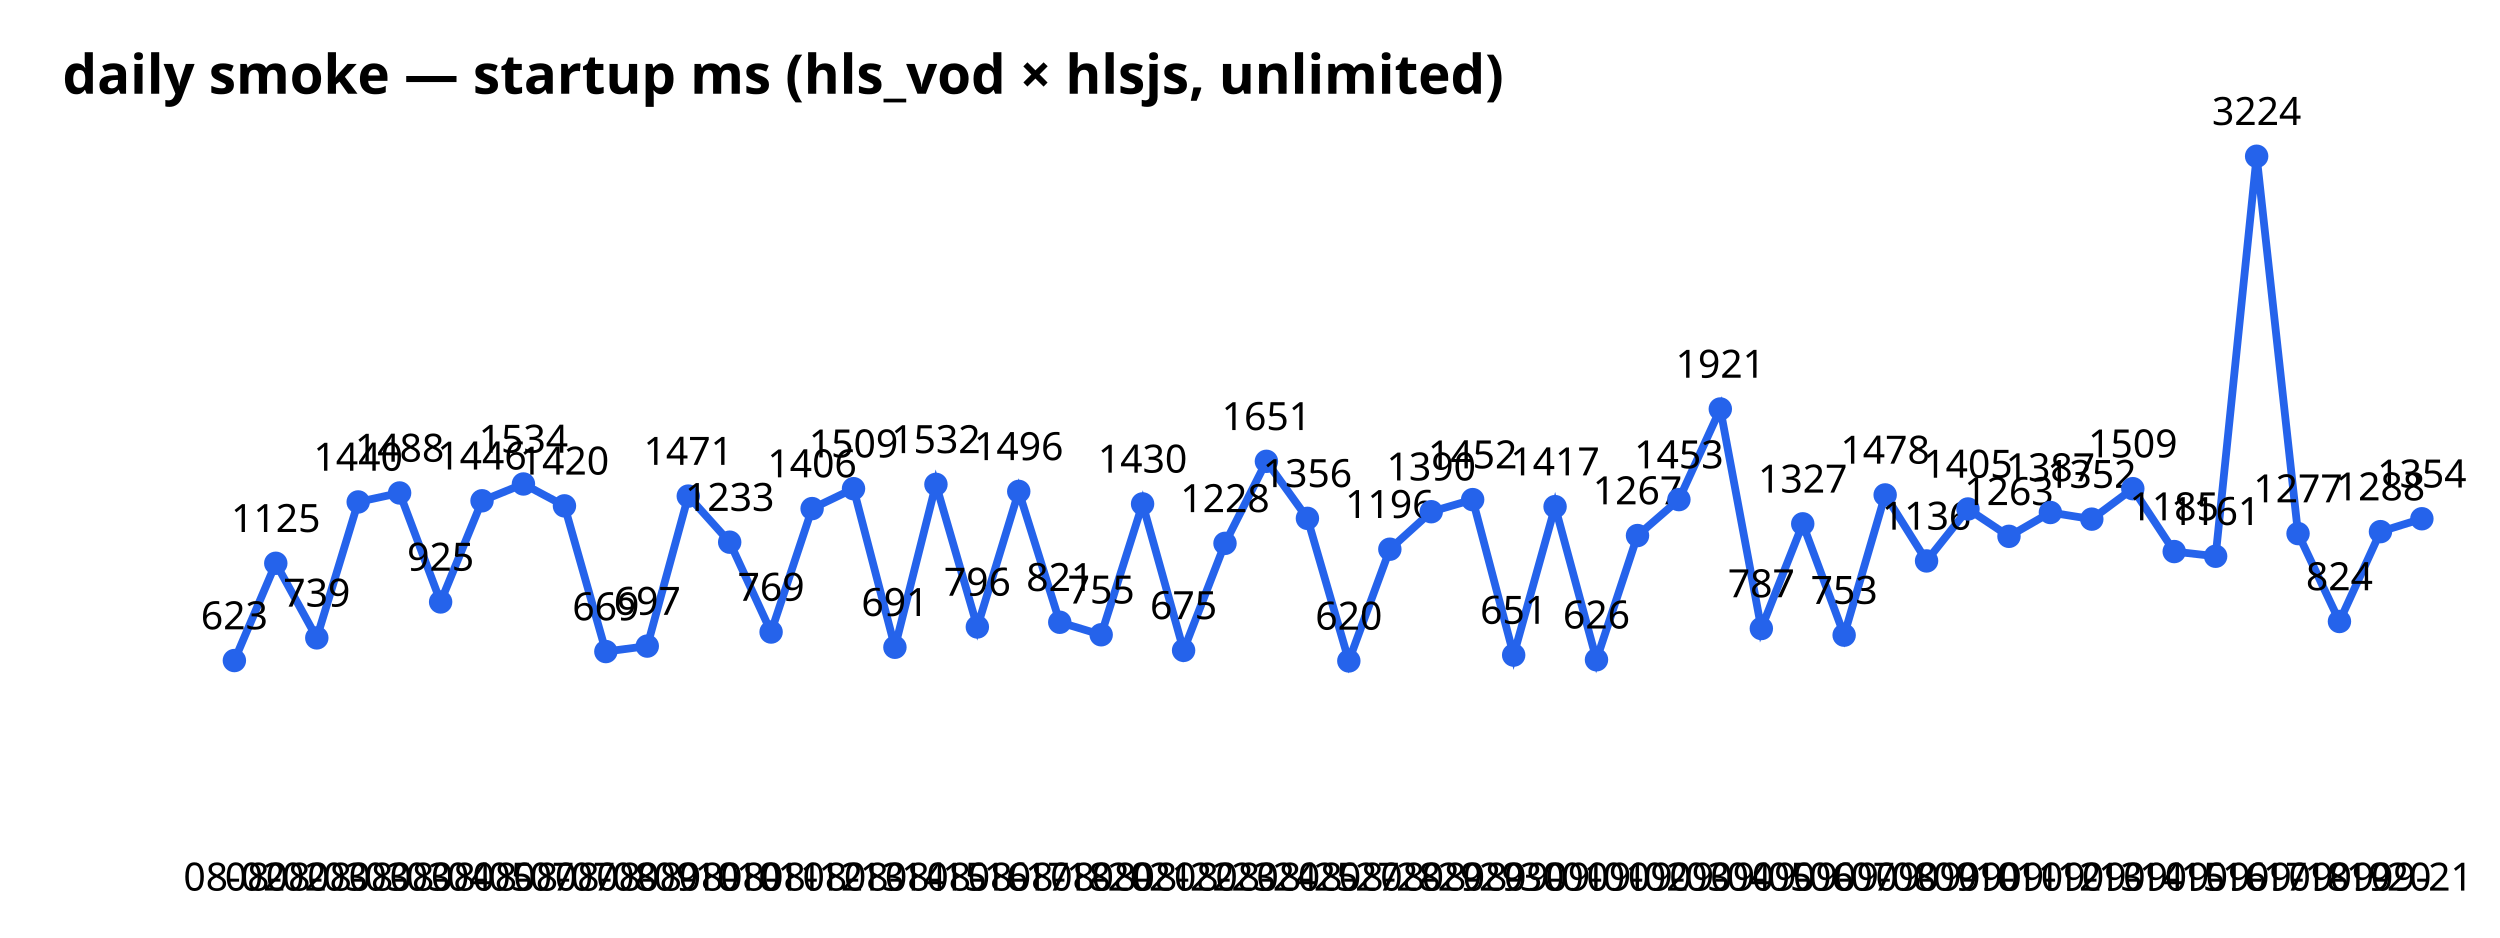
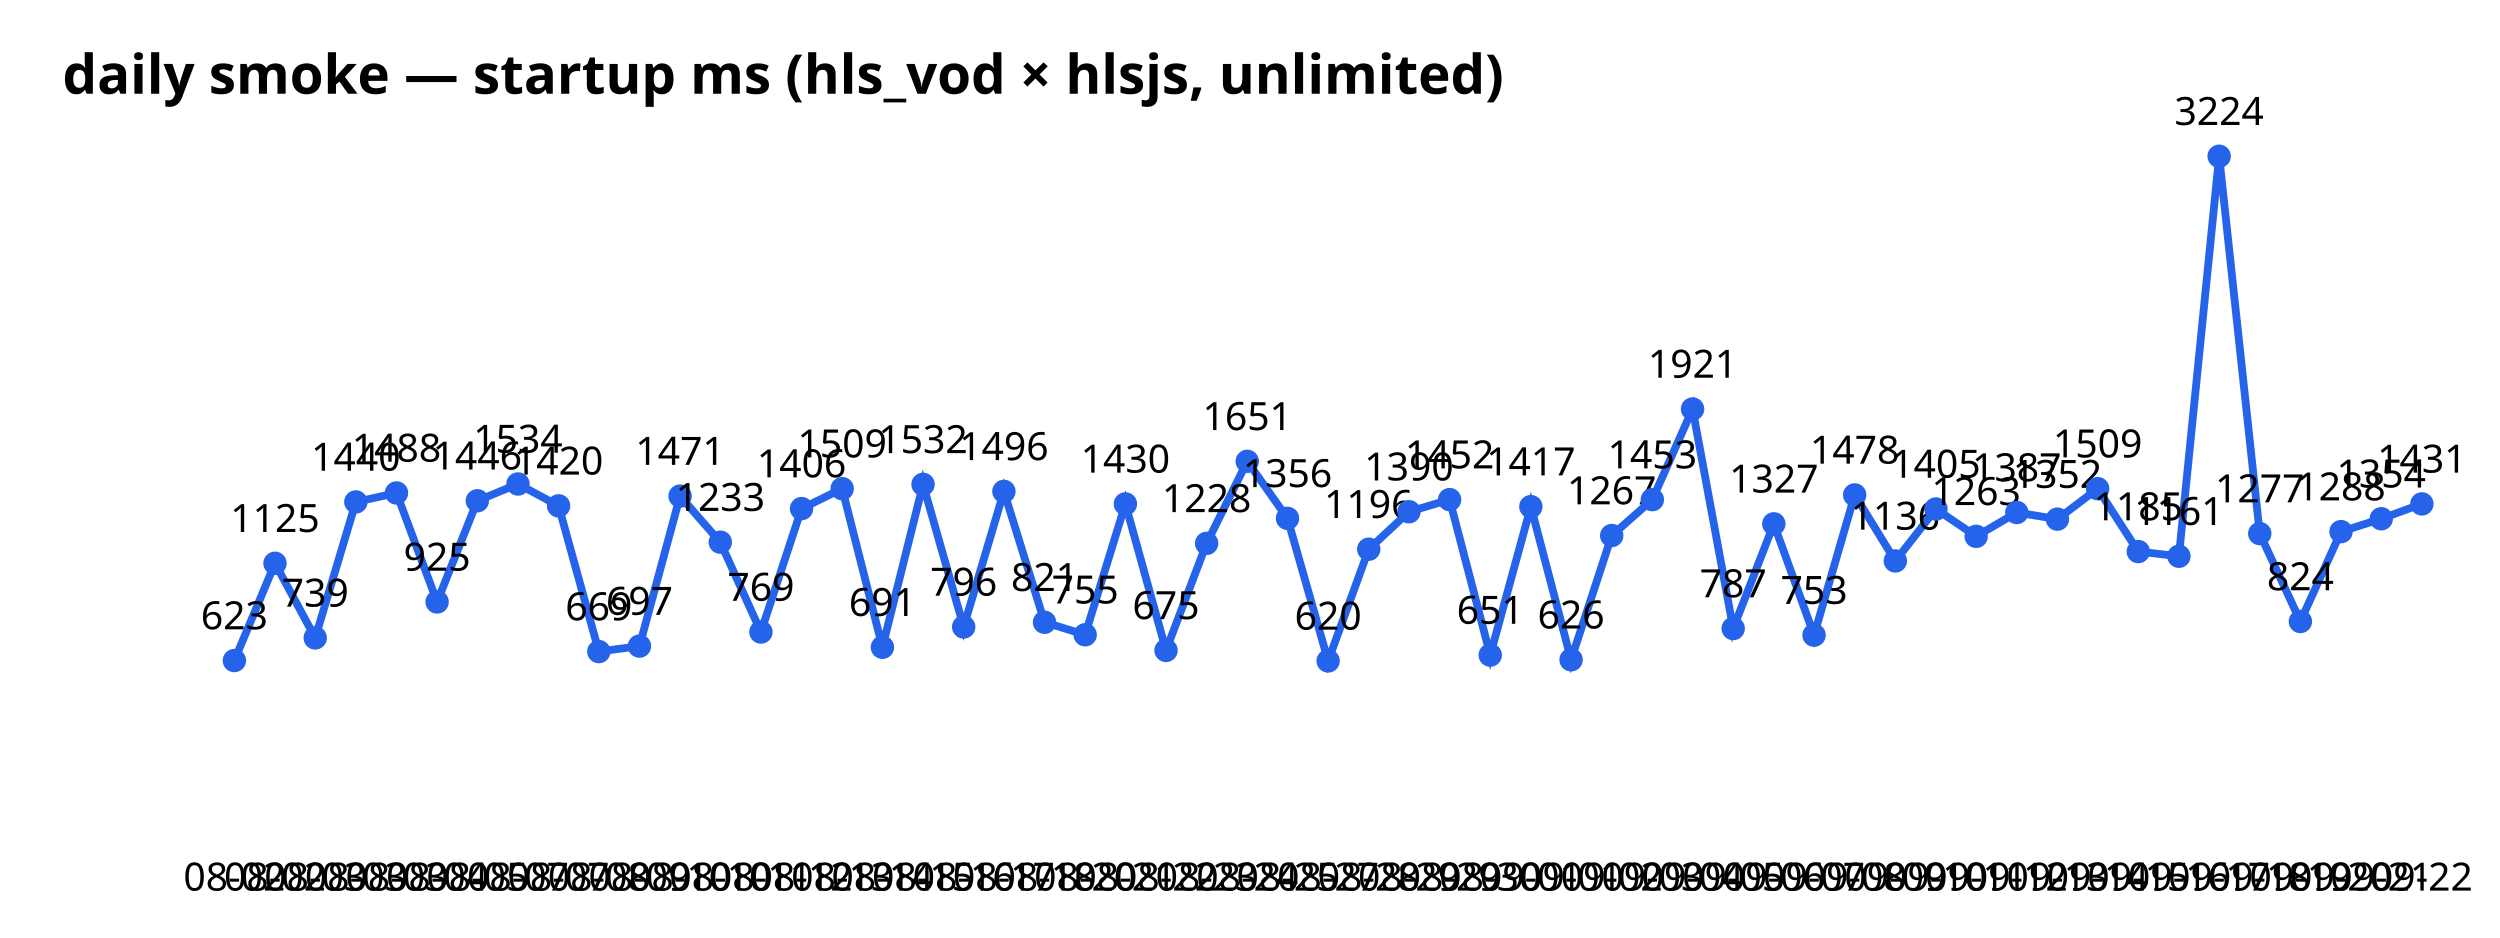
<svg xmlns="http://www.w3.org/2000/svg" width="640" height="240" font-family="sans-serif">
  <text x="16" y="24" font-size="14" font-weight="bold">daily smoke — startup ms (hls_vod × hlsjs, unlimited)</text>
-   <polyline points="60.0,169.1 70.6,144.2 81.1,163.3 91.7,128.5 102.3,126.2 112.8,154.1 123.4,128.2 134.0,123.9 144.5,129.5 155.1,166.8 165.7,165.4 176.2,127.0 186.8,138.8 197.4,161.8 207.9,130.2 218.5,125.1 229.1,165.7 239.6,124.0 250.2,160.5 260.8,125.8 271.3,159.3 281.9,162.5 292.5,129.0 303.0,166.5 313.6,139.1 324.2,118.1 334.7,132.7 345.3,169.2 355.8,140.6 366.4,131.0 377.0,127.9 387.5,167.7 398.1,129.7 408.7,168.9 419.2,137.1 429.8,127.9 440.4,104.7 450.9,160.9 461.5,134.1 472.1,162.6 482.6,126.7 493.2,143.6 503.8,130.3 514.3,137.3 524.9,131.2 535.5,132.9 546.0,125.1 556.6,141.2 567.2,142.4 577.7,40.0 588.3,136.6 598.9,159.1 609.4,136.1 620.0,132.8" fill="none" stroke="#2563eb" stroke-width="2" />
+   <polyline points="60.0,169.1 70.4,144.2 80.7,163.3 91.1,128.5 101.5,126.2 111.9,154.1 122.2,128.2 132.6,123.9 143.0,129.5 153.3,166.8 163.7,165.4 174.1,127.0 184.4,138.8 194.8,161.8 205.2,130.2 215.6,125.1 225.9,165.7 236.3,124.0 246.7,160.5 257.0,125.8 267.4,159.3 277.8,162.5 288.1,129.0 298.5,166.5 308.9,139.1 319.3,118.1 329.6,132.7 340.0,169.2 350.4,140.6 360.7,131.0 371.1,127.9 381.5,167.7 391.9,129.7 402.2,168.9 412.6,137.1 423.0,127.9 433.3,104.7 443.7,160.9 454.1,134.1 464.4,162.6 474.8,126.7 485.2,143.6 495.6,130.3 505.9,137.3 516.3,131.2 526.7,132.9 537.0,125.1 547.4,141.2 557.8,142.4 568.1,40.0 578.5,136.6 588.9,159.1 599.3,136.1 609.6,132.8 620.0,129.0" fill="none" stroke="#2563eb" stroke-width="2" />
  <circle cx="60.0" cy="169.1" r="3" fill="#2563eb" />
  <text x="60.0" y="228" text-anchor="middle" font-size="10">08-02</text>
  <text x="60.0" y="161.1" text-anchor="middle" font-size="10">623</text>
-   <circle cx="70.6" cy="144.2" r="3" fill="#2563eb" />
-   <text x="70.6" y="228" text-anchor="middle" font-size="10">08-02</text>
-   <text x="70.6" y="136.2" text-anchor="middle" font-size="10">1125</text>
-   <circle cx="81.1" cy="163.3" r="3" fill="#2563eb" />
-   <text x="81.1" y="228" text-anchor="middle" font-size="10">08-03</text>
-   <text x="81.1" y="155.3" text-anchor="middle" font-size="10">739</text>
-   <circle cx="91.7" cy="128.5" r="3" fill="#2563eb" />
-   <text x="91.7" y="228" text-anchor="middle" font-size="10">08-03</text>
-   <text x="91.7" y="120.5" text-anchor="middle" font-size="10">1440</text>
-   <circle cx="102.3" cy="126.2" r="3" fill="#2563eb" />
-   <text x="102.3" y="228" text-anchor="middle" font-size="10">08-03</text>
-   <text x="102.3" y="118.2" text-anchor="middle" font-size="10">1488</text>
-   <circle cx="112.8" cy="154.1" r="3" fill="#2563eb" />
-   <text x="112.8" y="228" text-anchor="middle" font-size="10">08-04</text>
-   <text x="112.8" y="146.1" text-anchor="middle" font-size="10">925</text>
-   <circle cx="123.4" cy="128.2" r="3" fill="#2563eb" />
-   <text x="123.4" y="228" text-anchor="middle" font-size="10">08-05</text>
-   <text x="123.4" y="120.2" text-anchor="middle" font-size="10">1446</text>
-   <circle cx="134.0" cy="123.9" r="3" fill="#2563eb" />
-   <text x="134.0" y="228" text-anchor="middle" font-size="10">08-07</text>
-   <text x="134.0" y="115.9" text-anchor="middle" font-size="10">1534</text>
-   <circle cx="144.5" cy="129.5" r="3" fill="#2563eb" />
-   <text x="144.5" y="228" text-anchor="middle" font-size="10">08-07</text>
-   <text x="144.5" y="121.5" text-anchor="middle" font-size="10">1420</text>
-   <circle cx="155.1" cy="166.8" r="3" fill="#2563eb" />
-   <text x="155.1" y="228" text-anchor="middle" font-size="10">08-08</text>
-   <text x="155.1" y="158.8" text-anchor="middle" font-size="10">669</text>
-   <circle cx="165.7" cy="165.4" r="3" fill="#2563eb" />
-   <text x="165.7" y="228" text-anchor="middle" font-size="10">08-09</text>
-   <text x="165.7" y="157.4" text-anchor="middle" font-size="10">697</text>
-   <circle cx="176.2" cy="127.0" r="3" fill="#2563eb" />
-   <text x="176.2" y="228" text-anchor="middle" font-size="10">08-10</text>
-   <text x="176.2" y="119.0" text-anchor="middle" font-size="10">1471</text>
-   <circle cx="186.8" cy="138.8" r="3" fill="#2563eb" />
-   <text x="186.8" y="228" text-anchor="middle" font-size="10">08-10</text>
-   <text x="186.8" y="130.8" text-anchor="middle" font-size="10">1233</text>
-   <circle cx="197.4" cy="161.8" r="3" fill="#2563eb" />
-   <text x="197.4" y="228" text-anchor="middle" font-size="10">08-11</text>
-   <text x="197.4" y="153.8" text-anchor="middle" font-size="10">769</text>
-   <circle cx="207.9" cy="130.2" r="3" fill="#2563eb" />
-   <text x="207.9" y="228" text-anchor="middle" font-size="10">08-12</text>
-   <text x="207.9" y="122.2" text-anchor="middle" font-size="10">1406</text>
-   <circle cx="218.5" cy="125.1" r="3" fill="#2563eb" />
-   <text x="218.5" y="228" text-anchor="middle" font-size="10">08-13</text>
-   <text x="218.5" y="117.1" text-anchor="middle" font-size="10">1509</text>
-   <circle cx="229.1" cy="165.7" r="3" fill="#2563eb" />
-   <text x="229.1" y="228" text-anchor="middle" font-size="10">08-14</text>
-   <text x="229.1" y="157.7" text-anchor="middle" font-size="10">691</text>
-   <circle cx="239.6" cy="124.0" r="3" fill="#2563eb" />
-   <text x="239.6" y="228" text-anchor="middle" font-size="10">08-15</text>
-   <text x="239.6" y="116.0" text-anchor="middle" font-size="10">1532</text>
-   <circle cx="250.2" cy="160.5" r="3" fill="#2563eb" />
-   <text x="250.2" y="228" text-anchor="middle" font-size="10">08-16</text>
-   <text x="250.2" y="152.5" text-anchor="middle" font-size="10">796</text>
-   <circle cx="260.8" cy="125.8" r="3" fill="#2563eb" />
-   <text x="260.8" y="228" text-anchor="middle" font-size="10">08-17</text>
-   <text x="260.8" y="117.8" text-anchor="middle" font-size="10">1496</text>
-   <circle cx="271.3" cy="159.3" r="3" fill="#2563eb" />
-   <text x="271.3" y="228" text-anchor="middle" font-size="10">08-18</text>
-   <text x="271.3" y="151.3" text-anchor="middle" font-size="10">821</text>
-   <circle cx="281.9" cy="162.5" r="3" fill="#2563eb" />
-   <text x="281.9" y="228" text-anchor="middle" font-size="10">08-20</text>
-   <text x="281.9" y="154.5" text-anchor="middle" font-size="10">755</text>
-   <circle cx="292.5" cy="129.0" r="3" fill="#2563eb" />
-   <text x="292.5" y="228" text-anchor="middle" font-size="10">08-21</text>
-   <text x="292.5" y="121.0" text-anchor="middle" font-size="10">1430</text>
-   <circle cx="303.0" cy="166.5" r="3" fill="#2563eb" />
-   <text x="303.0" y="228" text-anchor="middle" font-size="10">08-22</text>
-   <text x="303.0" y="158.5" text-anchor="middle" font-size="10">675</text>
-   <circle cx="313.6" cy="139.1" r="3" fill="#2563eb" />
-   <text x="313.6" y="228" text-anchor="middle" font-size="10">08-23</text>
-   <text x="313.6" y="131.1" text-anchor="middle" font-size="10">1228</text>
-   <circle cx="324.2" cy="118.1" r="3" fill="#2563eb" />
-   <text x="324.2" y="228" text-anchor="middle" font-size="10">08-24</text>
-   <text x="324.2" y="110.1" text-anchor="middle" font-size="10">1651</text>
-   <circle cx="334.7" cy="132.7" r="3" fill="#2563eb" />
-   <text x="334.7" y="228" text-anchor="middle" font-size="10">08-25</text>
-   <text x="334.7" y="124.7" text-anchor="middle" font-size="10">1356</text>
-   <circle cx="345.3" cy="169.2" r="3" fill="#2563eb" />
-   <text x="345.3" y="228" text-anchor="middle" font-size="10">08-27</text>
-   <text x="345.3" y="161.2" text-anchor="middle" font-size="10">620</text>
-   <circle cx="355.8" cy="140.6" r="3" fill="#2563eb" />
-   <text x="355.8" y="228" text-anchor="middle" font-size="10">08-28</text>
-   <text x="355.8" y="132.6" text-anchor="middle" font-size="10">1196</text>
-   <circle cx="366.4" cy="131.0" r="3" fill="#2563eb" />
-   <text x="366.4" y="228" text-anchor="middle" font-size="10">08-29</text>
-   <text x="366.4" y="123.0" text-anchor="middle" font-size="10">1390</text>
-   <circle cx="377.0" cy="127.9" r="3" fill="#2563eb" />
-   <text x="377.0" y="228" text-anchor="middle" font-size="10">08-29</text>
-   <text x="377.0" y="119.9" text-anchor="middle" font-size="10">1452</text>
-   <circle cx="387.5" cy="167.7" r="3" fill="#2563eb" />
-   <text x="387.5" y="228" text-anchor="middle" font-size="10">08-30</text>
-   <text x="387.5" y="159.7" text-anchor="middle" font-size="10">651</text>
-   <circle cx="398.1" cy="129.7" r="3" fill="#2563eb" />
-   <text x="398.1" y="228" text-anchor="middle" font-size="10">09-01</text>
-   <text x="398.1" y="121.7" text-anchor="middle" font-size="10">1417</text>
-   <circle cx="408.7" cy="168.9" r="3" fill="#2563eb" />
-   <text x="408.7" y="228" text-anchor="middle" font-size="10">09-01</text>
-   <text x="408.7" y="160.9" text-anchor="middle" font-size="10">626</text>
-   <circle cx="419.2" cy="137.1" r="3" fill="#2563eb" />
-   <text x="419.2" y="228" text-anchor="middle" font-size="10">09-02</text>
-   <text x="419.2" y="129.1" text-anchor="middle" font-size="10">1267</text>
-   <circle cx="429.8" cy="127.9" r="3" fill="#2563eb" />
-   <text x="429.8" y="228" text-anchor="middle" font-size="10">09-03</text>
-   <text x="429.8" y="119.9" text-anchor="middle" font-size="10">1453</text>
-   <circle cx="440.4" cy="104.7" r="3" fill="#2563eb" />
-   <text x="440.4" y="228" text-anchor="middle" font-size="10">09-04</text>
-   <text x="440.4" y="96.7" text-anchor="middle" font-size="10">1921</text>
-   <circle cx="450.9" cy="160.9" r="3" fill="#2563eb" />
-   <text x="450.9" y="228" text-anchor="middle" font-size="10">09-05</text>
-   <text x="450.9" y="152.9" text-anchor="middle" font-size="10">787</text>
-   <circle cx="461.5" cy="134.1" r="3" fill="#2563eb" />
-   <text x="461.5" y="228" text-anchor="middle" font-size="10">09-06</text>
-   <text x="461.5" y="126.1" text-anchor="middle" font-size="10">1327</text>
-   <circle cx="472.1" cy="162.6" r="3" fill="#2563eb" />
-   <text x="472.1" y="228" text-anchor="middle" font-size="10">09-07</text>
-   <text x="472.1" y="154.6" text-anchor="middle" font-size="10">753</text>
-   <circle cx="482.6" cy="126.7" r="3" fill="#2563eb" />
-   <text x="482.6" y="228" text-anchor="middle" font-size="10">09-08</text>
-   <text x="482.6" y="118.7" text-anchor="middle" font-size="10">1478</text>
-   <circle cx="493.2" cy="143.6" r="3" fill="#2563eb" />
-   <text x="493.2" y="228" text-anchor="middle" font-size="10">09-09</text>
-   <text x="493.2" y="135.6" text-anchor="middle" font-size="10">1136</text>
-   <circle cx="503.8" cy="130.3" r="3" fill="#2563eb" />
-   <text x="503.8" y="228" text-anchor="middle" font-size="10">09-10</text>
-   <text x="503.8" y="122.3" text-anchor="middle" font-size="10">1405</text>
-   <circle cx="514.3" cy="137.3" r="3" fill="#2563eb" />
-   <text x="514.3" y="228" text-anchor="middle" font-size="10">09-11</text>
-   <text x="514.3" y="129.3" text-anchor="middle" font-size="10">1263</text>
-   <circle cx="524.9" cy="131.2" r="3" fill="#2563eb" />
-   <text x="524.9" y="228" text-anchor="middle" font-size="10">09-12</text>
-   <text x="524.9" y="123.2" text-anchor="middle" font-size="10">1387</text>
-   <circle cx="535.5" cy="132.9" r="3" fill="#2563eb" />
-   <text x="535.5" y="228" text-anchor="middle" font-size="10">09-13</text>
-   <text x="535.5" y="124.9" text-anchor="middle" font-size="10">1352</text>
-   <circle cx="546.0" cy="125.1" r="3" fill="#2563eb" />
-   <text x="546.0" y="228" text-anchor="middle" font-size="10">09-14</text>
-   <text x="546.0" y="117.1" text-anchor="middle" font-size="10">1509</text>
-   <circle cx="556.6" cy="141.2" r="3" fill="#2563eb" />
-   <text x="556.6" y="228" text-anchor="middle" font-size="10">09-15</text>
-   <text x="556.6" y="133.2" text-anchor="middle" font-size="10">1185</text>
-   <circle cx="567.2" cy="142.4" r="3" fill="#2563eb" />
-   <text x="567.2" y="228" text-anchor="middle" font-size="10">09-16</text>
-   <text x="567.2" y="134.4" text-anchor="middle" font-size="10">1161</text>
-   <circle cx="577.7" cy="40.0" r="3" fill="#2563eb" />
-   <text x="577.7" y="228" text-anchor="middle" font-size="10">09-17</text>
-   <text x="577.7" y="32.0" text-anchor="middle" font-size="10">3224</text>
-   <circle cx="588.3" cy="136.6" r="3" fill="#2563eb" />
-   <text x="588.3" y="228" text-anchor="middle" font-size="10">09-18</text>
-   <text x="588.3" y="128.6" text-anchor="middle" font-size="10">1277</text>
-   <circle cx="598.9" cy="159.1" r="3" fill="#2563eb" />
-   <text x="598.9" y="228" text-anchor="middle" font-size="10">09-19</text>
-   <text x="598.9" y="151.1" text-anchor="middle" font-size="10">824</text>
-   <circle cx="609.4" cy="136.1" r="3" fill="#2563eb" />
-   <text x="609.4" y="228" text-anchor="middle" font-size="10">09-20</text>
-   <text x="609.4" y="128.1" text-anchor="middle" font-size="10">1288</text>
-   <circle cx="620.0" cy="132.8" r="3" fill="#2563eb" />
-   <text x="620.0" y="228" text-anchor="middle" font-size="10">09-21</text>
-   <text x="620.0" y="124.8" text-anchor="middle" font-size="10">1354</text>
+   <circle cx="70.4" cy="144.2" r="3" fill="#2563eb" />
+   <text x="70.4" y="228" text-anchor="middle" font-size="10">08-02</text>
+   <text x="70.4" y="136.2" text-anchor="middle" font-size="10">1125</text>
+   <circle cx="80.7" cy="163.3" r="3" fill="#2563eb" />
+   <text x="80.7" y="228" text-anchor="middle" font-size="10">08-03</text>
+   <text x="80.7" y="155.3" text-anchor="middle" font-size="10">739</text>
+   <circle cx="91.1" cy="128.5" r="3" fill="#2563eb" />
+   <text x="91.1" y="228" text-anchor="middle" font-size="10">08-03</text>
+   <text x="91.1" y="120.5" text-anchor="middle" font-size="10">1440</text>
+   <circle cx="101.5" cy="126.2" r="3" fill="#2563eb" />
+   <text x="101.5" y="228" text-anchor="middle" font-size="10">08-03</text>
+   <text x="101.5" y="118.2" text-anchor="middle" font-size="10">1488</text>
+   <circle cx="111.9" cy="154.1" r="3" fill="#2563eb" />
+   <text x="111.9" y="228" text-anchor="middle" font-size="10">08-04</text>
+   <text x="111.9" y="146.1" text-anchor="middle" font-size="10">925</text>
+   <circle cx="122.2" cy="128.2" r="3" fill="#2563eb" />
+   <text x="122.2" y="228" text-anchor="middle" font-size="10">08-05</text>
+   <text x="122.2" y="120.2" text-anchor="middle" font-size="10">1446</text>
+   <circle cx="132.6" cy="123.9" r="3" fill="#2563eb" />
+   <text x="132.6" y="228" text-anchor="middle" font-size="10">08-07</text>
+   <text x="132.6" y="115.9" text-anchor="middle" font-size="10">1534</text>
+   <circle cx="143.0" cy="129.5" r="3" fill="#2563eb" />
+   <text x="143.0" y="228" text-anchor="middle" font-size="10">08-07</text>
+   <text x="143.0" y="121.5" text-anchor="middle" font-size="10">1420</text>
+   <circle cx="153.3" cy="166.8" r="3" fill="#2563eb" />
+   <text x="153.3" y="228" text-anchor="middle" font-size="10">08-08</text>
+   <text x="153.3" y="158.8" text-anchor="middle" font-size="10">669</text>
+   <circle cx="163.7" cy="165.4" r="3" fill="#2563eb" />
+   <text x="163.7" y="228" text-anchor="middle" font-size="10">08-09</text>
+   <text x="163.7" y="157.4" text-anchor="middle" font-size="10">697</text>
+   <circle cx="174.1" cy="127.0" r="3" fill="#2563eb" />
+   <text x="174.1" y="228" text-anchor="middle" font-size="10">08-10</text>
+   <text x="174.1" y="119.0" text-anchor="middle" font-size="10">1471</text>
+   <circle cx="184.4" cy="138.8" r="3" fill="#2563eb" />
+   <text x="184.4" y="228" text-anchor="middle" font-size="10">08-10</text>
+   <text x="184.4" y="130.8" text-anchor="middle" font-size="10">1233</text>
+   <circle cx="194.8" cy="161.8" r="3" fill="#2563eb" />
+   <text x="194.8" y="228" text-anchor="middle" font-size="10">08-11</text>
+   <text x="194.8" y="153.8" text-anchor="middle" font-size="10">769</text>
+   <circle cx="205.2" cy="130.2" r="3" fill="#2563eb" />
+   <text x="205.2" y="228" text-anchor="middle" font-size="10">08-12</text>
+   <text x="205.2" y="122.2" text-anchor="middle" font-size="10">1406</text>
+   <circle cx="215.6" cy="125.1" r="3" fill="#2563eb" />
+   <text x="215.6" y="228" text-anchor="middle" font-size="10">08-13</text>
+   <text x="215.6" y="117.1" text-anchor="middle" font-size="10">1509</text>
+   <circle cx="225.9" cy="165.7" r="3" fill="#2563eb" />
+   <text x="225.9" y="228" text-anchor="middle" font-size="10">08-14</text>
+   <text x="225.9" y="157.7" text-anchor="middle" font-size="10">691</text>
+   <circle cx="236.3" cy="124.0" r="3" fill="#2563eb" />
+   <text x="236.3" y="228" text-anchor="middle" font-size="10">08-15</text>
+   <text x="236.3" y="116.0" text-anchor="middle" font-size="10">1532</text>
+   <circle cx="246.7" cy="160.5" r="3" fill="#2563eb" />
+   <text x="246.7" y="228" text-anchor="middle" font-size="10">08-16</text>
+   <text x="246.7" y="152.5" text-anchor="middle" font-size="10">796</text>
+   <circle cx="257.0" cy="125.8" r="3" fill="#2563eb" />
+   <text x="257.0" y="228" text-anchor="middle" font-size="10">08-17</text>
+   <text x="257.0" y="117.8" text-anchor="middle" font-size="10">1496</text>
+   <circle cx="267.4" cy="159.3" r="3" fill="#2563eb" />
+   <text x="267.4" y="228" text-anchor="middle" font-size="10">08-18</text>
+   <text x="267.4" y="151.3" text-anchor="middle" font-size="10">821</text>
+   <circle cx="277.8" cy="162.5" r="3" fill="#2563eb" />
+   <text x="277.8" y="228" text-anchor="middle" font-size="10">08-20</text>
+   <text x="277.8" y="154.5" text-anchor="middle" font-size="10">755</text>
+   <circle cx="288.1" cy="129.0" r="3" fill="#2563eb" />
+   <text x="288.1" y="228" text-anchor="middle" font-size="10">08-21</text>
+   <text x="288.1" y="121.0" text-anchor="middle" font-size="10">1430</text>
+   <circle cx="298.5" cy="166.5" r="3" fill="#2563eb" />
+   <text x="298.5" y="228" text-anchor="middle" font-size="10">08-22</text>
+   <text x="298.5" y="158.5" text-anchor="middle" font-size="10">675</text>
+   <circle cx="308.9" cy="139.1" r="3" fill="#2563eb" />
+   <text x="308.9" y="228" text-anchor="middle" font-size="10">08-23</text>
+   <text x="308.9" y="131.1" text-anchor="middle" font-size="10">1228</text>
+   <circle cx="319.3" cy="118.1" r="3" fill="#2563eb" />
+   <text x="319.3" y="228" text-anchor="middle" font-size="10">08-24</text>
+   <text x="319.3" y="110.1" text-anchor="middle" font-size="10">1651</text>
+   <circle cx="329.6" cy="132.7" r="3" fill="#2563eb" />
+   <text x="329.6" y="228" text-anchor="middle" font-size="10">08-25</text>
+   <text x="329.6" y="124.7" text-anchor="middle" font-size="10">1356</text>
+   <circle cx="340.0" cy="169.2" r="3" fill="#2563eb" />
+   <text x="340.0" y="228" text-anchor="middle" font-size="10">08-27</text>
+   <text x="340.0" y="161.2" text-anchor="middle" font-size="10">620</text>
+   <circle cx="350.4" cy="140.6" r="3" fill="#2563eb" />
+   <text x="350.4" y="228" text-anchor="middle" font-size="10">08-28</text>
+   <text x="350.4" y="132.6" text-anchor="middle" font-size="10">1196</text>
+   <circle cx="360.7" cy="131.0" r="3" fill="#2563eb" />
+   <text x="360.7" y="228" text-anchor="middle" font-size="10">08-29</text>
+   <text x="360.7" y="123.0" text-anchor="middle" font-size="10">1390</text>
+   <circle cx="371.1" cy="127.9" r="3" fill="#2563eb" />
+   <text x="371.1" y="228" text-anchor="middle" font-size="10">08-29</text>
+   <text x="371.1" y="119.9" text-anchor="middle" font-size="10">1452</text>
+   <circle cx="381.5" cy="167.7" r="3" fill="#2563eb" />
+   <text x="381.5" y="228" text-anchor="middle" font-size="10">08-30</text>
+   <text x="381.5" y="159.7" text-anchor="middle" font-size="10">651</text>
+   <circle cx="391.9" cy="129.7" r="3" fill="#2563eb" />
+   <text x="391.9" y="228" text-anchor="middle" font-size="10">09-01</text>
+   <text x="391.9" y="121.7" text-anchor="middle" font-size="10">1417</text>
+   <circle cx="402.2" cy="168.9" r="3" fill="#2563eb" />
+   <text x="402.2" y="228" text-anchor="middle" font-size="10">09-01</text>
+   <text x="402.2" y="160.9" text-anchor="middle" font-size="10">626</text>
+   <circle cx="412.6" cy="137.1" r="3" fill="#2563eb" />
+   <text x="412.6" y="228" text-anchor="middle" font-size="10">09-02</text>
+   <text x="412.6" y="129.1" text-anchor="middle" font-size="10">1267</text>
+   <circle cx="423.0" cy="127.9" r="3" fill="#2563eb" />
+   <text x="423.0" y="228" text-anchor="middle" font-size="10">09-03</text>
+   <text x="423.0" y="119.9" text-anchor="middle" font-size="10">1453</text>
+   <circle cx="433.3" cy="104.7" r="3" fill="#2563eb" />
+   <text x="433.3" y="228" text-anchor="middle" font-size="10">09-04</text>
+   <text x="433.3" y="96.7" text-anchor="middle" font-size="10">1921</text>
+   <circle cx="443.7" cy="160.9" r="3" fill="#2563eb" />
+   <text x="443.7" y="228" text-anchor="middle" font-size="10">09-05</text>
+   <text x="443.7" y="152.9" text-anchor="middle" font-size="10">787</text>
+   <circle cx="454.1" cy="134.1" r="3" fill="#2563eb" />
+   <text x="454.1" y="228" text-anchor="middle" font-size="10">09-06</text>
+   <text x="454.1" y="126.1" text-anchor="middle" font-size="10">1327</text>
+   <circle cx="464.4" cy="162.6" r="3" fill="#2563eb" />
+   <text x="464.4" y="228" text-anchor="middle" font-size="10">09-07</text>
+   <text x="464.4" y="154.6" text-anchor="middle" font-size="10">753</text>
+   <circle cx="474.8" cy="126.7" r="3" fill="#2563eb" />
+   <text x="474.8" y="228" text-anchor="middle" font-size="10">09-08</text>
+   <text x="474.8" y="118.7" text-anchor="middle" font-size="10">1478</text>
+   <circle cx="485.2" cy="143.6" r="3" fill="#2563eb" />
+   <text x="485.2" y="228" text-anchor="middle" font-size="10">09-09</text>
+   <text x="485.2" y="135.6" text-anchor="middle" font-size="10">1136</text>
+   <circle cx="495.6" cy="130.3" r="3" fill="#2563eb" />
+   <text x="495.6" y="228" text-anchor="middle" font-size="10">09-10</text>
+   <text x="495.6" y="122.3" text-anchor="middle" font-size="10">1405</text>
+   <circle cx="505.9" cy="137.3" r="3" fill="#2563eb" />
+   <text x="505.9" y="228" text-anchor="middle" font-size="10">09-11</text>
+   <text x="505.9" y="129.3" text-anchor="middle" font-size="10">1263</text>
+   <circle cx="516.3" cy="131.2" r="3" fill="#2563eb" />
+   <text x="516.3" y="228" text-anchor="middle" font-size="10">09-12</text>
+   <text x="516.3" y="123.2" text-anchor="middle" font-size="10">1387</text>
+   <circle cx="526.7" cy="132.9" r="3" fill="#2563eb" />
+   <text x="526.7" y="228" text-anchor="middle" font-size="10">09-13</text>
+   <text x="526.7" y="124.9" text-anchor="middle" font-size="10">1352</text>
+   <circle cx="537.0" cy="125.1" r="3" fill="#2563eb" />
+   <text x="537.0" y="228" text-anchor="middle" font-size="10">09-14</text>
+   <text x="537.0" y="117.1" text-anchor="middle" font-size="10">1509</text>
+   <circle cx="547.4" cy="141.2" r="3" fill="#2563eb" />
+   <text x="547.4" y="228" text-anchor="middle" font-size="10">09-15</text>
+   <text x="547.4" y="133.2" text-anchor="middle" font-size="10">1185</text>
+   <circle cx="557.8" cy="142.4" r="3" fill="#2563eb" />
+   <text x="557.8" y="228" text-anchor="middle" font-size="10">09-16</text>
+   <text x="557.8" y="134.4" text-anchor="middle" font-size="10">1161</text>
+   <circle cx="568.1" cy="40.0" r="3" fill="#2563eb" />
+   <text x="568.1" y="228" text-anchor="middle" font-size="10">09-17</text>
+   <text x="568.1" y="32.0" text-anchor="middle" font-size="10">3224</text>
+   <circle cx="578.5" cy="136.6" r="3" fill="#2563eb" />
+   <text x="578.5" y="228" text-anchor="middle" font-size="10">09-18</text>
+   <text x="578.5" y="128.6" text-anchor="middle" font-size="10">1277</text>
+   <circle cx="588.9" cy="159.1" r="3" fill="#2563eb" />
+   <text x="588.9" y="228" text-anchor="middle" font-size="10">09-19</text>
+   <text x="588.9" y="151.1" text-anchor="middle" font-size="10">824</text>
+   <circle cx="599.3" cy="136.1" r="3" fill="#2563eb" />
+   <text x="599.3" y="228" text-anchor="middle" font-size="10">09-20</text>
+   <text x="599.3" y="128.1" text-anchor="middle" font-size="10">1288</text>
+   <circle cx="609.6" cy="132.8" r="3" fill="#2563eb" />
+   <text x="609.6" y="228" text-anchor="middle" font-size="10">09-21</text>
+   <text x="609.6" y="124.8" text-anchor="middle" font-size="10">1354</text>
+   <circle cx="620.0" cy="129.0" r="3" fill="#2563eb" />
+   <text x="620.0" y="228" text-anchor="middle" font-size="10">09-22</text>
+   <text x="620.0" y="121.0" text-anchor="middle" font-size="10">1431</text>
</svg>
